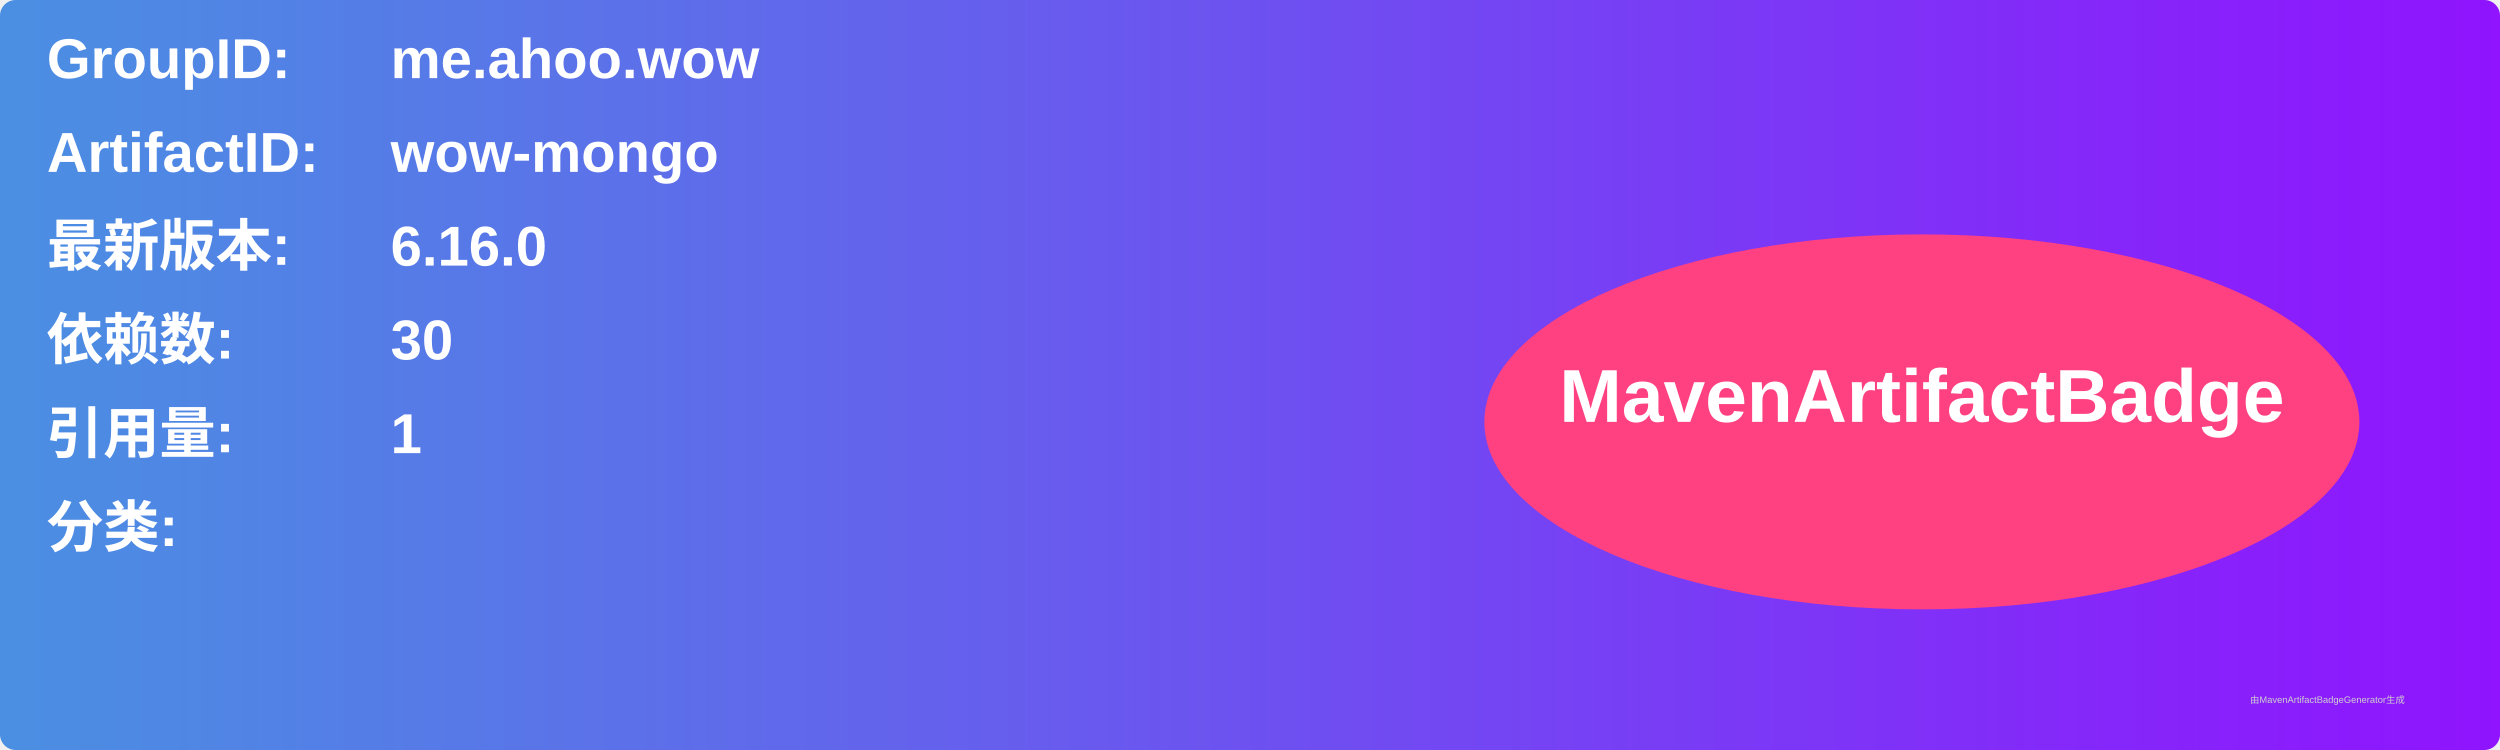
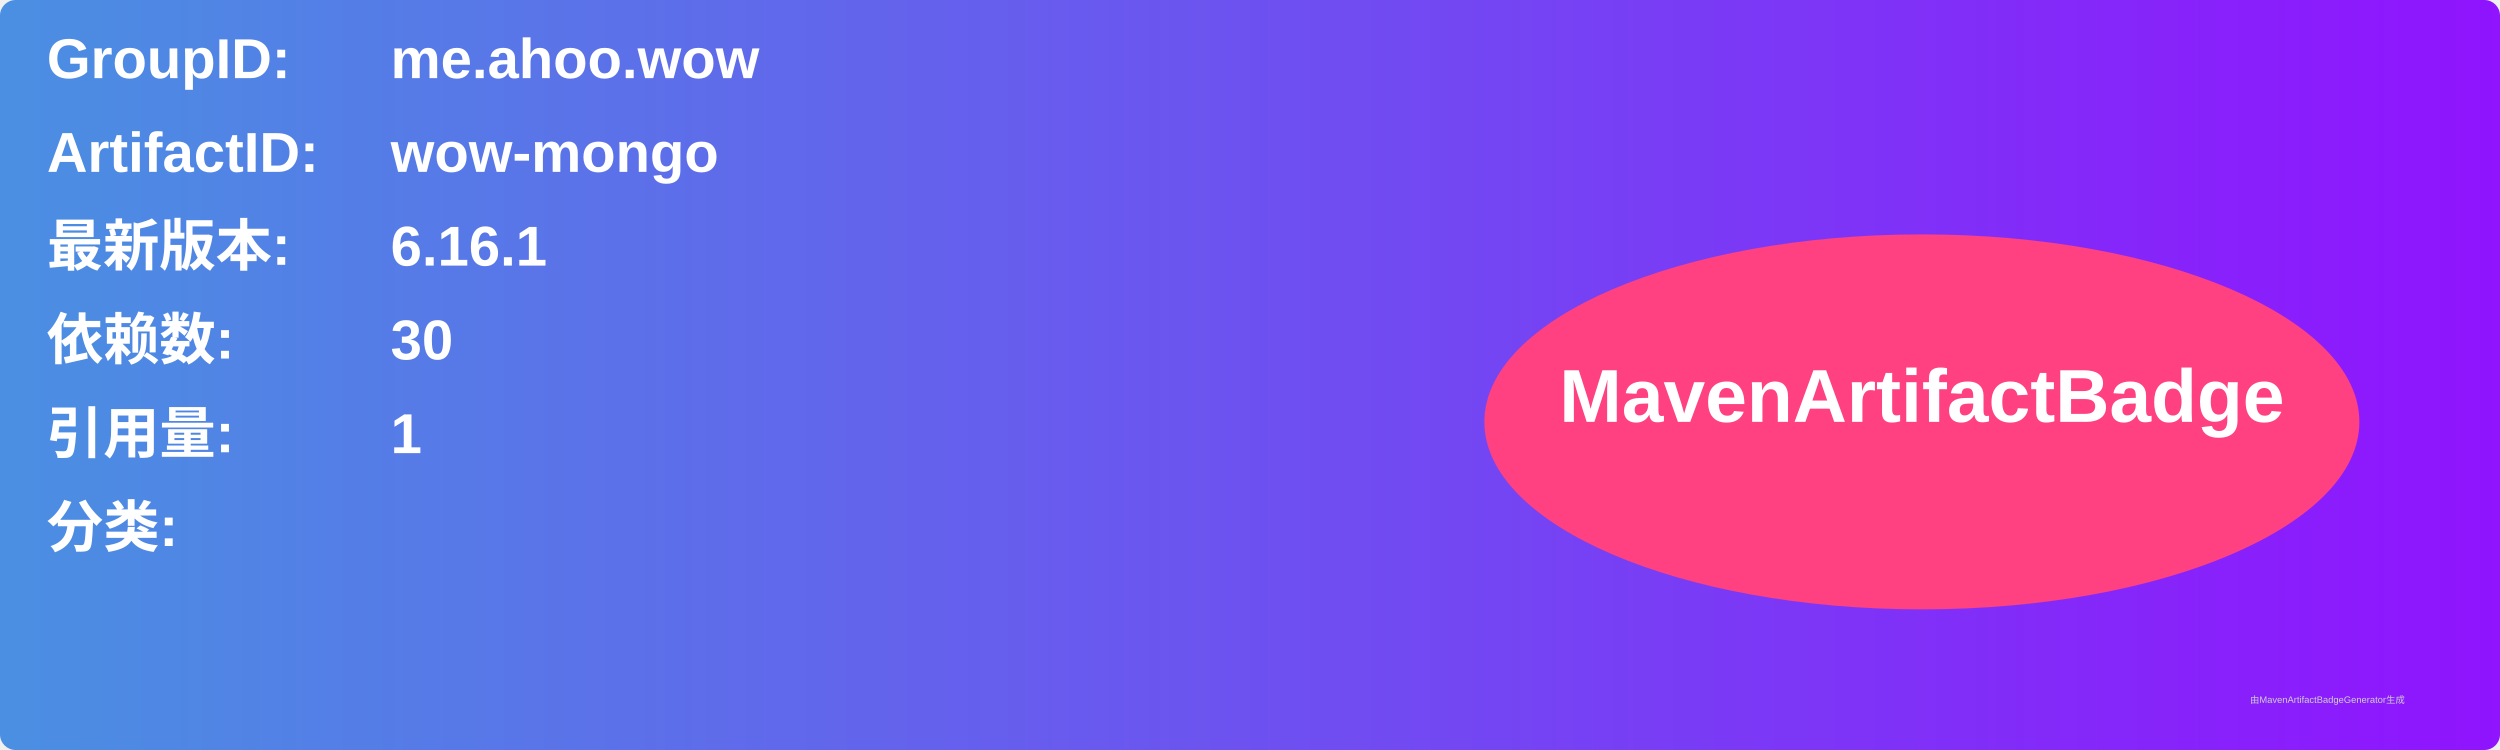
<svg xmlns="http://www.w3.org/2000/svg" width="800" height="240" viewBox="0 0 800 240">
  <linearGradient id="grad" x1="0%" y1="0%" x2="100%" y2="0%">
    <stop offset="0%" stop-color="#4a90e2" />
    <stop offset="100%" stop-color="#9013fe" />
  </linearGradient>
  <rect width="100%" height="100%" rx="5" ry="5" fill="url(#grad)" />
  <g transform="translate(15, 15)">
    <text x="0" y="10" font-family="Arial" font-size="18" fill="white" font-weight="bold" width="260">GroupID:</text>
    <text x="110" y="10" font-family="Arial" font-size="18" fill="white" font-weight="bold" width="460">me.ahoo.wow</text>
    <text x="0" y="40" font-family="Arial" font-size="18" fill="white" font-weight="bold" width="260">ArtifactID:</text>
    <text x="110" y="40" font-family="Arial" font-size="18" fill="white" font-weight="bold" width="460">wow-mongo</text>
    <text x="0" y="70" font-family="Arial" font-size="18" fill="white" font-weight="bold">最新版本:</text>
    <text x="110" y="70" font-family="Arial" font-size="18" fill="white" font-weight="bold">
-       <tspan font-weight="bold">6.16.0</tspan>
+       <tspan font-weight="bold">6.16.1</tspan>
    </text>
    <text x="0" y="100" font-family="Arial" font-size="18" fill="white" font-weight="bold">依赖数: </text>
    <text x="110" y="100" font-family="Arial" font-size="18" fill="white">
      <tspan font-weight="bold">30</tspan>
    </text>
    <text x="0" y="130" font-family="Arial" font-size="18" fill="white" font-weight="bold">引用量: </text>
    <text x="110" y="130" font-family="Arial" font-size="18" fill="white">
      <tspan font-weight="bold">1</tspan>
    </text>
    <text x="0" y="160" font-family="Arial" font-size="18" fill="white" font-weight="bold">分类:</text>
    <text x="10" y="190" font-family="Arial" font-size="10" fill="white">
      <tspan font-weight="bold" />
    </text>
    <ellipse cx="600" cy="120" rx="140" ry="60" fill="#ff4081" />
    <text x="600" y="120" text-anchor="middle" font-family="Arial" font-size="24" fill="white" font-weight="bold">MavenArtifactBadge</text>
  </g>
  <text x="720" y="225" font-family="Arial" font-size="3" fill="#d0d0d0">由MavenArtifactBadgeGenerator生成</text>
</svg>
